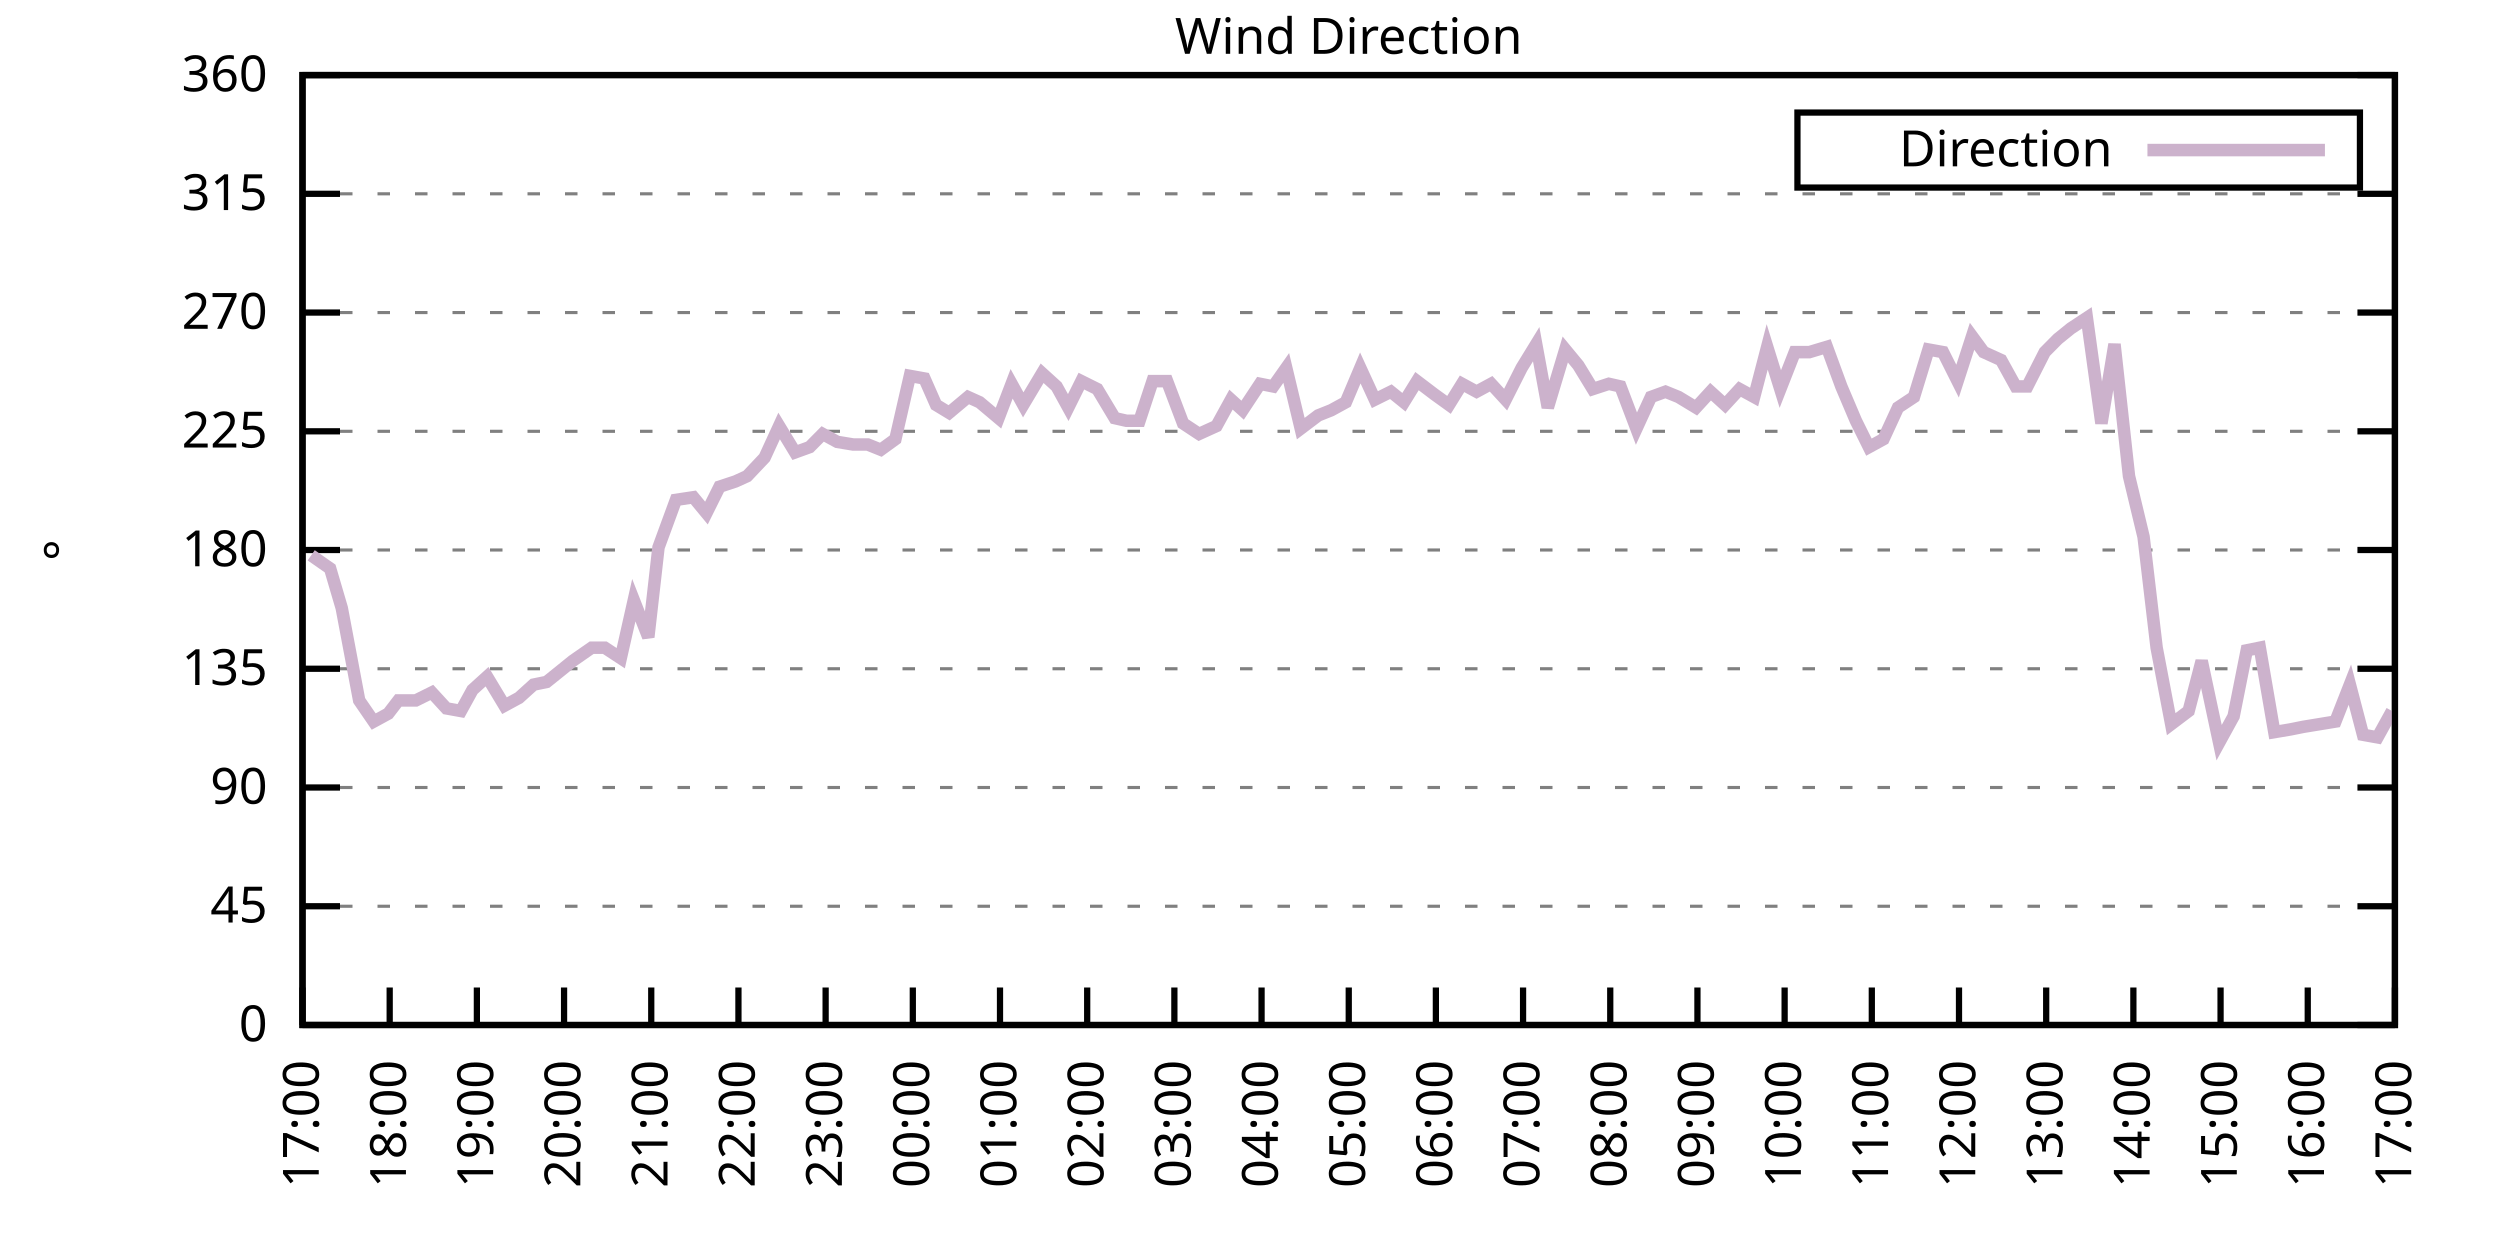
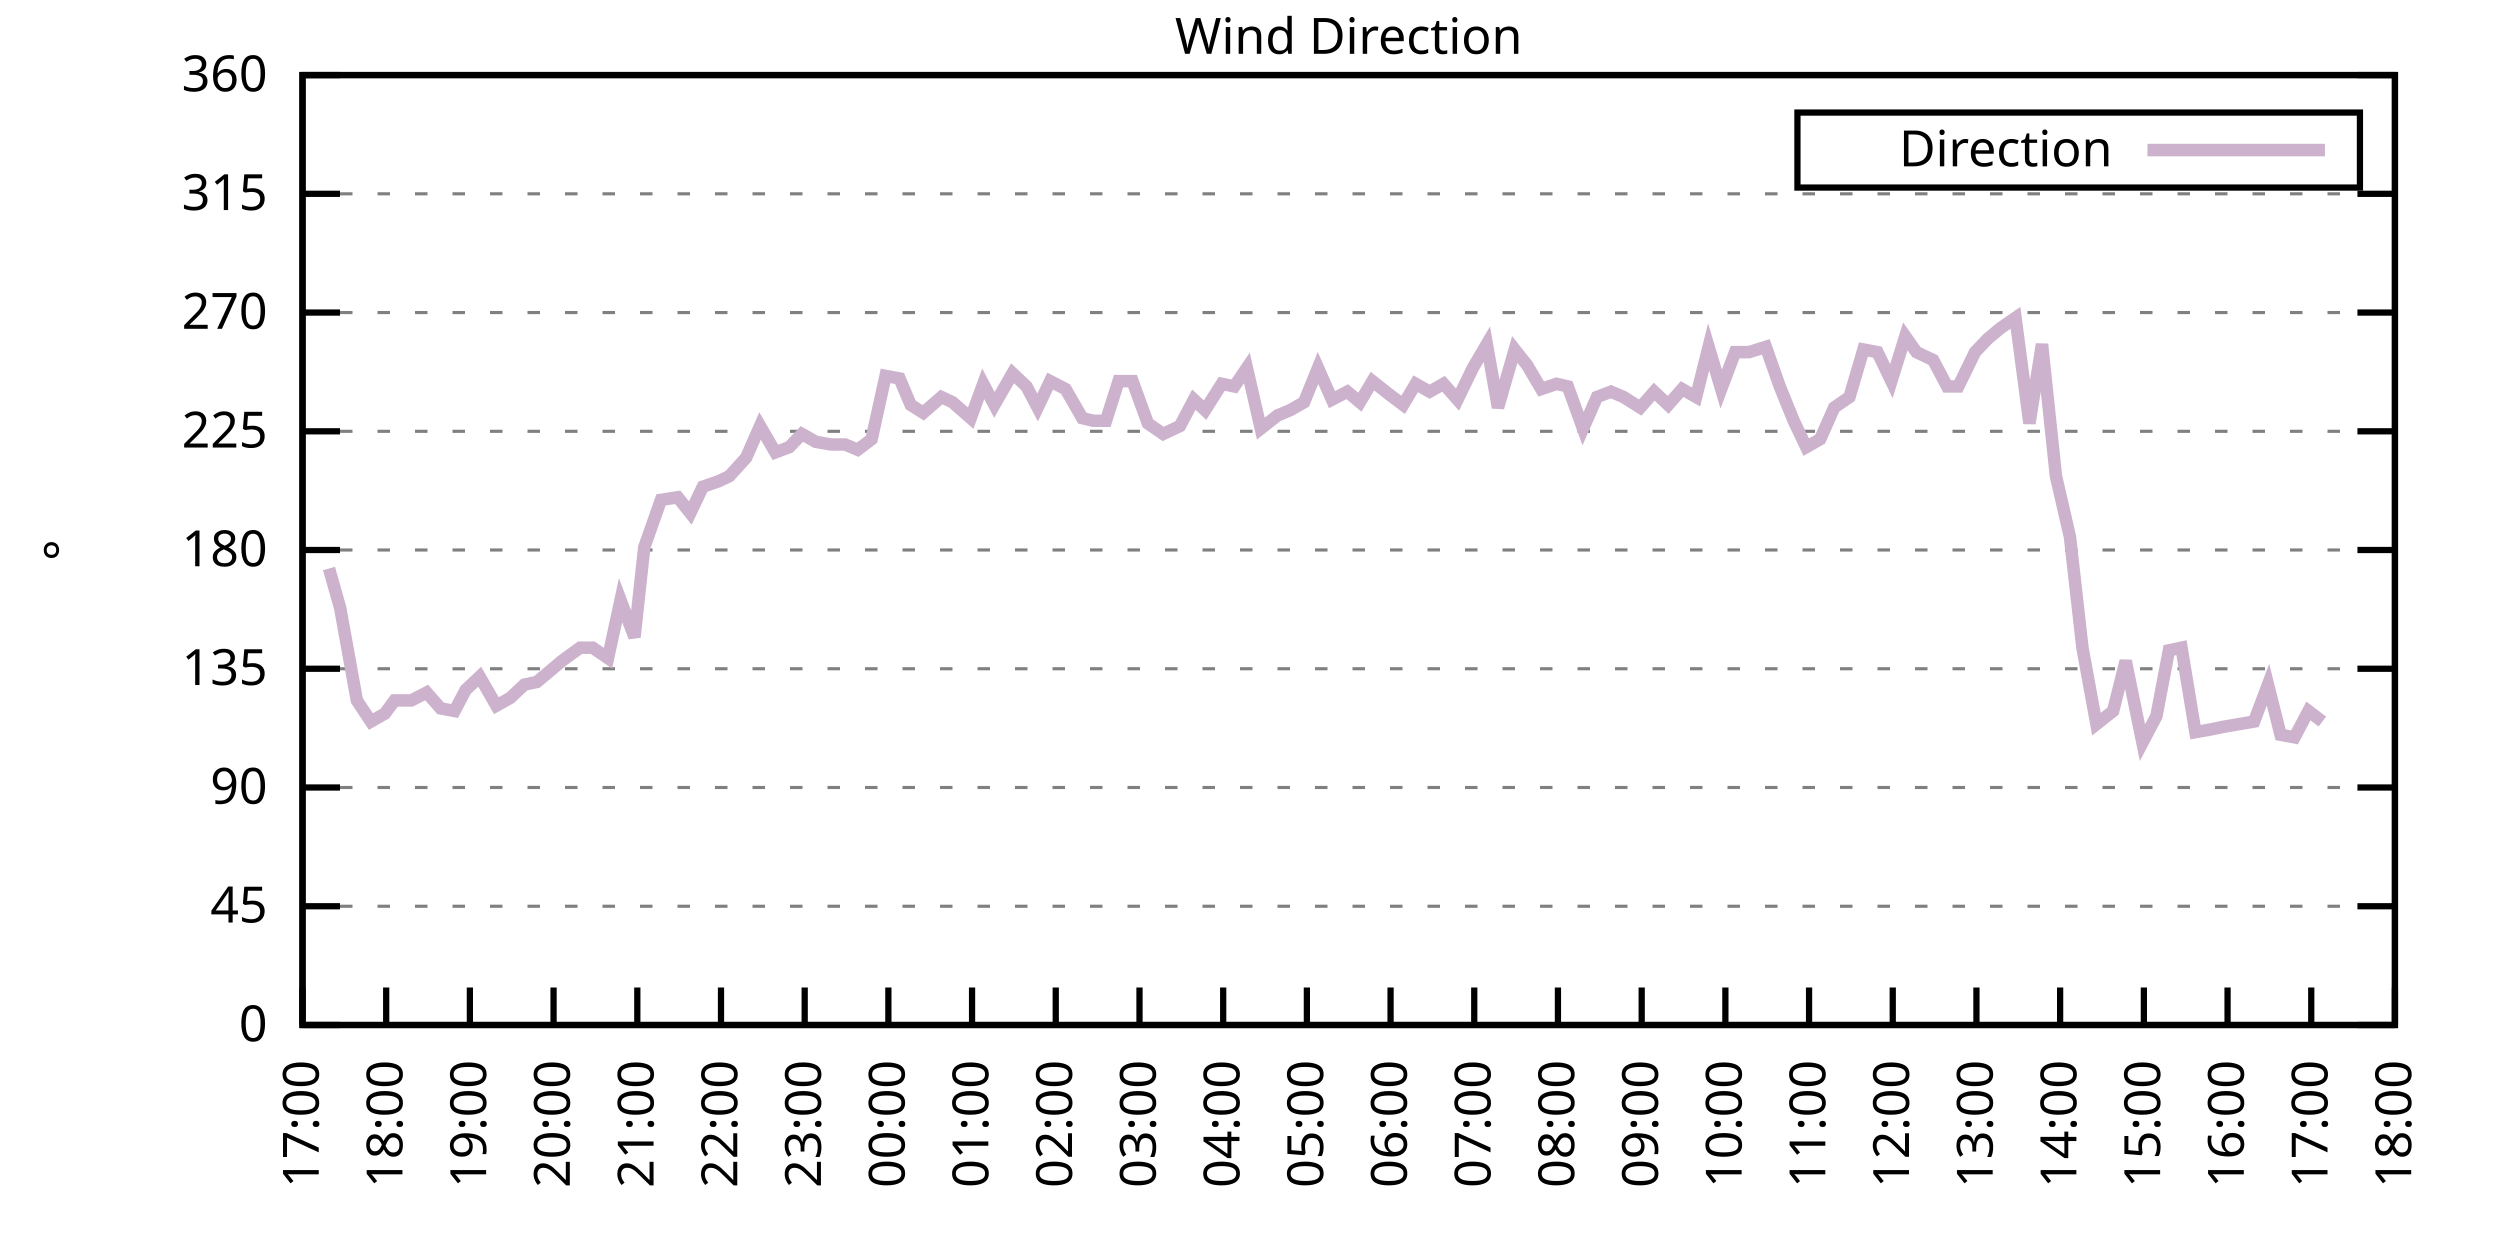
<svg xmlns="http://www.w3.org/2000/svg" xmlns:xlink="http://www.w3.org/1999/xlink" width="400" height="200" viewBox="0 0 400 200">
  <g id="gnuplot_canvas">
    <rect x="0" y="0" width="400" height="200" fill="none" />
    <defs>
      <circle id="gpDot" r="0.5" stroke-width="0.5" stroke="currentColor" />
      <path id="gpPt0" stroke-width="0.333" stroke="currentColor" d="M-1,0 h2 M0,-1 v2" />
      <path id="gpPt1" stroke-width="0.333" stroke="currentColor" d="M-1,-1 L1,1 M1,-1 L-1,1" />
      <path id="gpPt2" stroke-width="0.333" stroke="currentColor" d="M-1,0 L1,0 M0,-1 L0,1 M-1,-1 L1,1 M-1,1 L1,-1" />
      <rect id="gpPt3" stroke-width="0.333" stroke="currentColor" x="-1" y="-1" width="2" height="2" />
      <rect id="gpPt4" stroke-width="0.333" stroke="currentColor" fill="currentColor" x="-1" y="-1" width="2" height="2" />
      <circle id="gpPt5" stroke-width="0.333" stroke="currentColor" cx="0" cy="0" r="1" />
      <use xlink:href="#gpPt5" id="gpPt6" fill="currentColor" stroke="none" />
      <path id="gpPt7" stroke-width="0.333" stroke="currentColor" d="M0,-1.33 L-1.33,0.67 L1.33,0.67 z" />
      <use xlink:href="#gpPt7" id="gpPt8" fill="currentColor" stroke="none" />
      <use xlink:href="#gpPt7" id="gpPt9" stroke="currentColor" transform="rotate(180)" />
      <use xlink:href="#gpPt9" id="gpPt10" fill="currentColor" stroke="none" />
      <use xlink:href="#gpPt3" id="gpPt11" stroke="currentColor" transform="rotate(45)" />
      <use xlink:href="#gpPt11" id="gpPt12" fill="currentColor" stroke="none" />
      <path id="gpPt13" stroke-width="0.333" stroke="currentColor" d="M0,1.330 L1.265,0.411 L0.782,-1.067 L-0.782,-1.076 L-1.265,0.411 z" />
      <use xlink:href="#gpPt13" id="gpPt14" fill="currentColor" stroke="none" />
      <filter id="textbox" filterUnits="objectBoundingBox" x="0" y="0" height="1" width="1">
        <feFlood flood-color="white" flood-opacity="1" result="bgnd" />
        <feComposite in="SourceGraphic" in2="bgnd" operator="atop" />
      </filter>
      <filter id="greybox" filterUnits="objectBoundingBox" x="0" y="0" height="1" width="1">
        <feFlood flood-color="lightgrey" flood-opacity="1" result="grey" />
        <feComposite in="SourceGraphic" in2="grey" operator="atop" />
      </filter>
    </defs>
    <g fill="none" color="white" stroke="currentColor" stroke-width="1.00" stroke-linecap="butt" stroke-linejoin="miter">
</g>
    <g fill="none" color="black" stroke="currentColor" stroke-width="1.00" stroke-linecap="butt" stroke-linejoin="miter">
      <g stroke="none" shape-rendering="crispEdges">
        <polygon fill="rgb(255, 255, 255)" points="48.40,164.00 383.18,164.00 383.18,12.02 48.40,12.02 " />
      </g>
    </g>
    <g fill="none" color="black" stroke="currentColor" stroke-width="1.00" stroke-linecap="butt" stroke-linejoin="miter">
</g>
    <g fill="none" color="black" stroke="black" stroke-width="0.50" stroke-linecap="butt" stroke-linejoin="miter">
</g>
    <g fill="none" color="gray" stroke="currentColor" stroke-width="0.50" stroke-linecap="butt" stroke-linejoin="miter">
      <path stroke="gray" stroke-dasharray="2,4" class="gridline" d="M48.40,164.00 L383.19,164.00  " />
    </g>
    <g fill="none" color="gray" stroke="gray" stroke-width="1.00" stroke-linecap="butt" stroke-linejoin="miter">
</g>
    <g fill="none" color="black" stroke="currentColor" stroke-width="1.00" stroke-linecap="butt" stroke-linejoin="miter">
      <path stroke="black" d="M48.40,164.00 L54.40,164.00 M383.19,164.00 L377.19,164.00  " />
      <g transform="translate(42.80,166.60)" stroke="none" fill="black" font-family="Sans" font-size="8.00" text-anchor="end">
        <text>
          <tspan font-family="Sans"> 0</tspan>
        </text>
      </g>
    </g>
    <g fill="none" color="black" stroke="currentColor" stroke-width="1.00" stroke-linecap="butt" stroke-linejoin="miter">
</g>
    <g fill="none" color="black" stroke="black" stroke-width="0.50" stroke-linecap="butt" stroke-linejoin="miter">
</g>
    <g fill="none" color="gray" stroke="currentColor" stroke-width="0.50" stroke-linecap="butt" stroke-linejoin="miter">
      <path stroke="gray" stroke-dasharray="2,4" class="gridline" d="M48.40,145.00 L383.19,145.00  " />
    </g>
    <g fill="none" color="gray" stroke="gray" stroke-width="1.00" stroke-linecap="butt" stroke-linejoin="miter">
</g>
    <g fill="none" color="black" stroke="currentColor" stroke-width="1.00" stroke-linecap="butt" stroke-linejoin="miter">
      <path stroke="black" d="M48.40,145.00 L54.40,145.00 M383.19,145.00 L377.19,145.00  " />
      <g transform="translate(42.80,147.60)" stroke="none" fill="black" font-family="Sans" font-size="8.00" text-anchor="end">
        <text>
          <tspan font-family="Sans"> 45</tspan>
        </text>
      </g>
    </g>
    <g fill="none" color="black" stroke="currentColor" stroke-width="1.00" stroke-linecap="butt" stroke-linejoin="miter">
</g>
    <g fill="none" color="black" stroke="black" stroke-width="0.50" stroke-linecap="butt" stroke-linejoin="miter">
</g>
    <g fill="none" color="gray" stroke="currentColor" stroke-width="0.50" stroke-linecap="butt" stroke-linejoin="miter">
      <path stroke="gray" stroke-dasharray="2,4" class="gridline" d="M48.40,126.00 L383.19,126.00  " />
    </g>
    <g fill="none" color="gray" stroke="gray" stroke-width="1.00" stroke-linecap="butt" stroke-linejoin="miter">
</g>
    <g fill="none" color="black" stroke="currentColor" stroke-width="1.00" stroke-linecap="butt" stroke-linejoin="miter">
      <path stroke="black" d="M48.40,126.00 L54.40,126.00 M383.19,126.00 L377.19,126.00  " />
      <g transform="translate(42.80,128.60)" stroke="none" fill="black" font-family="Sans" font-size="8.00" text-anchor="end">
        <text>
          <tspan font-family="Sans"> 90</tspan>
        </text>
      </g>
    </g>
    <g fill="none" color="black" stroke="currentColor" stroke-width="1.00" stroke-linecap="butt" stroke-linejoin="miter">
</g>
    <g fill="none" color="black" stroke="black" stroke-width="0.50" stroke-linecap="butt" stroke-linejoin="miter">
</g>
    <g fill="none" color="gray" stroke="currentColor" stroke-width="0.50" stroke-linecap="butt" stroke-linejoin="miter">
      <path stroke="gray" stroke-dasharray="2,4" class="gridline" d="M48.40,107.00 L383.19,107.00  " />
    </g>
    <g fill="none" color="gray" stroke="gray" stroke-width="1.00" stroke-linecap="butt" stroke-linejoin="miter">
</g>
    <g fill="none" color="black" stroke="currentColor" stroke-width="1.00" stroke-linecap="butt" stroke-linejoin="miter">
      <path stroke="black" d="M48.40,107.00 L54.40,107.00 M383.19,107.00 L377.19,107.00  " />
      <g transform="translate(42.80,109.60)" stroke="none" fill="black" font-family="Sans" font-size="8.00" text-anchor="end">
        <text>
          <tspan font-family="Sans"> 135</tspan>
        </text>
      </g>
    </g>
    <g fill="none" color="black" stroke="currentColor" stroke-width="1.00" stroke-linecap="butt" stroke-linejoin="miter">
</g>
    <g fill="none" color="black" stroke="black" stroke-width="0.50" stroke-linecap="butt" stroke-linejoin="miter">
</g>
    <g fill="none" color="gray" stroke="currentColor" stroke-width="0.50" stroke-linecap="butt" stroke-linejoin="miter">
      <path stroke="gray" stroke-dasharray="2,4" class="gridline" d="M48.40,88.00 L383.19,88.00  " />
    </g>
    <g fill="none" color="gray" stroke="gray" stroke-width="1.00" stroke-linecap="butt" stroke-linejoin="miter">
</g>
    <g fill="none" color="black" stroke="currentColor" stroke-width="1.00" stroke-linecap="butt" stroke-linejoin="miter">
      <path stroke="black" d="M48.40,88.00 L54.40,88.00 M383.19,88.00 L377.19,88.00  " />
      <g transform="translate(42.80,90.60)" stroke="none" fill="black" font-family="Sans" font-size="8.00" text-anchor="end">
        <text>
          <tspan font-family="Sans"> 180</tspan>
        </text>
      </g>
    </g>
    <g fill="none" color="black" stroke="currentColor" stroke-width="1.00" stroke-linecap="butt" stroke-linejoin="miter">
</g>
    <g fill="none" color="black" stroke="black" stroke-width="0.50" stroke-linecap="butt" stroke-linejoin="miter">
</g>
    <g fill="none" color="gray" stroke="currentColor" stroke-width="0.50" stroke-linecap="butt" stroke-linejoin="miter">
      <path stroke="gray" stroke-dasharray="2,4" class="gridline" d="M48.40,69.01 L383.19,69.01  " />
    </g>
    <g fill="none" color="gray" stroke="gray" stroke-width="1.00" stroke-linecap="butt" stroke-linejoin="miter">
</g>
    <g fill="none" color="black" stroke="currentColor" stroke-width="1.00" stroke-linecap="butt" stroke-linejoin="miter">
      <path stroke="black" d="M48.40,69.01 L54.40,69.01 M383.19,69.01 L377.19,69.01  " />
      <g transform="translate(42.80,71.61)" stroke="none" fill="black" font-family="Sans" font-size="8.00" text-anchor="end">
        <text>
          <tspan font-family="Sans"> 225</tspan>
        </text>
      </g>
    </g>
    <g fill="none" color="black" stroke="currentColor" stroke-width="1.00" stroke-linecap="butt" stroke-linejoin="miter">
</g>
    <g fill="none" color="black" stroke="black" stroke-width="0.50" stroke-linecap="butt" stroke-linejoin="miter">
</g>
    <g fill="none" color="gray" stroke="currentColor" stroke-width="0.50" stroke-linecap="butt" stroke-linejoin="miter">
      <path stroke="gray" stroke-dasharray="2,4" class="gridline" d="M48.40,50.01 L383.19,50.01  " />
    </g>
    <g fill="none" color="gray" stroke="gray" stroke-width="1.00" stroke-linecap="butt" stroke-linejoin="miter">
</g>
    <g fill="none" color="black" stroke="currentColor" stroke-width="1.00" stroke-linecap="butt" stroke-linejoin="miter">
      <path stroke="black" d="M48.40,50.01 L54.40,50.01 M383.19,50.01 L377.19,50.01  " />
      <g transform="translate(42.80,52.61)" stroke="none" fill="black" font-family="Sans" font-size="8.00" text-anchor="end">
        <text>
          <tspan font-family="Sans"> 270</tspan>
        </text>
      </g>
    </g>
    <g fill="none" color="black" stroke="currentColor" stroke-width="1.00" stroke-linecap="butt" stroke-linejoin="miter">
</g>
    <g fill="none" color="black" stroke="black" stroke-width="0.50" stroke-linecap="butt" stroke-linejoin="miter">
</g>
    <g fill="none" color="gray" stroke="currentColor" stroke-width="0.50" stroke-linecap="butt" stroke-linejoin="miter">
      <path stroke="gray" stroke-dasharray="2,4" class="gridline" d="M48.40,31.01 L383.19,31.01  " />
    </g>
    <g fill="none" color="gray" stroke="gray" stroke-width="1.00" stroke-linecap="butt" stroke-linejoin="miter">
</g>
    <g fill="none" color="black" stroke="currentColor" stroke-width="1.00" stroke-linecap="butt" stroke-linejoin="miter">
      <path stroke="black" d="M48.40,31.01 L54.40,31.01 M383.19,31.01 L377.19,31.01  " />
      <g transform="translate(42.80,33.61)" stroke="none" fill="black" font-family="Sans" font-size="8.00" text-anchor="end">
        <text>
          <tspan font-family="Sans"> 315</tspan>
        </text>
      </g>
    </g>
    <g fill="none" color="black" stroke="currentColor" stroke-width="1.00" stroke-linecap="butt" stroke-linejoin="miter">
</g>
    <g fill="none" color="black" stroke="black" stroke-width="0.50" stroke-linecap="butt" stroke-linejoin="miter">
</g>
    <g fill="none" color="gray" stroke="currentColor" stroke-width="0.50" stroke-linecap="butt" stroke-linejoin="miter">
      <path stroke="gray" stroke-dasharray="2,4" class="gridline" d="M48.40,12.01 L383.19,12.01  " />
    </g>
    <g fill="none" color="gray" stroke="gray" stroke-width="1.00" stroke-linecap="butt" stroke-linejoin="miter">
</g>
    <g fill="none" color="black" stroke="currentColor" stroke-width="1.00" stroke-linecap="butt" stroke-linejoin="miter">
      <path stroke="black" d="M48.40,12.01 L54.40,12.01 M383.19,12.01 L377.19,12.01  " />
      <g transform="translate(42.80,14.61)" stroke="none" fill="black" font-family="Sans" font-size="8.00" text-anchor="end">
        <text>
          <tspan font-family="Sans"> 360</tspan>
        </text>
      </g>
    </g>
    <g fill="none" color="black" stroke="currentColor" stroke-width="1.00" stroke-linecap="butt" stroke-linejoin="miter">
      <path stroke="black" d="M48.40,164.00 L48.40,158.00  " />
      <g transform="translate(51.00,169.60) rotate(270.00)" stroke="none" fill="black" font-family="Sans" font-size="8.00" text-anchor="end">
        <text>
          <tspan font-family="Sans">17:00</tspan>
        </text>
      </g>
    </g>
    <g fill="none" color="black" stroke="currentColor" stroke-width="1.00" stroke-linecap="butt" stroke-linejoin="miter">
-       <path stroke="black" d="M62.35,164.00 L62.35,158.00  " />
-       <g transform="translate(64.95,169.60) rotate(270.00)" stroke="none" fill="black" font-family="Sans" font-size="8.00" text-anchor="end">
+       <path stroke="black" d="M61.79,164.00 L61.79,158.00  " />
+       <g transform="translate(64.39,169.60) rotate(270.00)" stroke="none" fill="black" font-family="Sans" font-size="8.00" text-anchor="end">
        <text>
          <tspan font-family="Sans">18:00</tspan>
        </text>
      </g>
    </g>
    <g fill="none" color="black" stroke="currentColor" stroke-width="1.00" stroke-linecap="butt" stroke-linejoin="miter">
-       <path stroke="black" d="M76.30,164.00 L76.30,158.00  " />
-       <g transform="translate(78.90,169.60) rotate(270.00)" stroke="none" fill="black" font-family="Sans" font-size="8.00" text-anchor="end">
+       <path stroke="black" d="M75.18,164.00 L75.18,158.00  " />
+       <g transform="translate(77.78,169.60) rotate(270.00)" stroke="none" fill="black" font-family="Sans" font-size="8.00" text-anchor="end">
        <text>
          <tspan font-family="Sans">19:00</tspan>
        </text>
      </g>
    </g>
    <g fill="none" color="black" stroke="currentColor" stroke-width="1.00" stroke-linecap="butt" stroke-linejoin="miter">
-       <path stroke="black" d="M90.25,164.00 L90.25,158.00  " />
-       <g transform="translate(92.85,169.60) rotate(270.00)" stroke="none" fill="black" font-family="Sans" font-size="8.00" text-anchor="end">
+       <path stroke="black" d="M88.57,164.00 L88.57,158.00  " />
+       <g transform="translate(91.17,169.60) rotate(270.00)" stroke="none" fill="black" font-family="Sans" font-size="8.00" text-anchor="end">
        <text>
          <tspan font-family="Sans">20:00</tspan>
        </text>
      </g>
    </g>
    <g fill="none" color="black" stroke="currentColor" stroke-width="1.00" stroke-linecap="butt" stroke-linejoin="miter">
-       <path stroke="black" d="M104.20,164.00 L104.20,158.00  " />
-       <g transform="translate(106.80,169.60) rotate(270.00)" stroke="none" fill="black" font-family="Sans" font-size="8.00" text-anchor="end">
+       <path stroke="black" d="M101.97,164.00 L101.97,158.00  " />
+       <g transform="translate(104.57,169.60) rotate(270.00)" stroke="none" fill="black" font-family="Sans" font-size="8.00" text-anchor="end">
        <text>
          <tspan font-family="Sans">21:00</tspan>
        </text>
      </g>
    </g>
    <g fill="none" color="black" stroke="currentColor" stroke-width="1.00" stroke-linecap="butt" stroke-linejoin="miter">
-       <path stroke="black" d="M118.15,164.00 L118.15,158.00  " />
-       <g transform="translate(120.75,169.60) rotate(270.00)" stroke="none" fill="black" font-family="Sans" font-size="8.00" text-anchor="end">
+       <path stroke="black" d="M115.36,164.00 L115.36,158.00  " />
+       <g transform="translate(117.96,169.60) rotate(270.00)" stroke="none" fill="black" font-family="Sans" font-size="8.00" text-anchor="end">
        <text>
          <tspan font-family="Sans">22:00</tspan>
        </text>
      </g>
    </g>
    <g fill="none" color="black" stroke="currentColor" stroke-width="1.00" stroke-linecap="butt" stroke-linejoin="miter">
-       <path stroke="black" d="M132.10,164.00 L132.10,158.00  " />
-       <g transform="translate(134.70,169.60) rotate(270.00)" stroke="none" fill="black" font-family="Sans" font-size="8.00" text-anchor="end">
+       <path stroke="black" d="M128.75,164.00 L128.75,158.00  " />
+       <g transform="translate(131.35,169.60) rotate(270.00)" stroke="none" fill="black" font-family="Sans" font-size="8.00" text-anchor="end">
        <text>
          <tspan font-family="Sans">23:00</tspan>
        </text>
      </g>
    </g>
    <g fill="none" color="black" stroke="currentColor" stroke-width="1.00" stroke-linecap="butt" stroke-linejoin="miter">
-       <path stroke="black" d="M146.05,164.00 L146.05,158.00  " />
-       <g transform="translate(148.65,169.60) rotate(270.00)" stroke="none" fill="black" font-family="Sans" font-size="8.00" text-anchor="end">
+       <path stroke="black" d="M142.14,164.00 L142.14,158.00  " />
+       <g transform="translate(144.74,169.60) rotate(270.00)" stroke="none" fill="black" font-family="Sans" font-size="8.00" text-anchor="end">
        <text>
          <tspan font-family="Sans">00:00</tspan>
        </text>
      </g>
    </g>
    <g fill="none" color="black" stroke="currentColor" stroke-width="1.00" stroke-linecap="butt" stroke-linejoin="miter">
-       <path stroke="black" d="M160.00,164.00 L160.00,158.00  " />
-       <g transform="translate(162.60,169.60) rotate(270.00)" stroke="none" fill="black" font-family="Sans" font-size="8.00" text-anchor="end">
+       <path stroke="black" d="M155.53,164.00 L155.53,158.00  " />
+       <g transform="translate(158.13,169.60) rotate(270.00)" stroke="none" fill="black" font-family="Sans" font-size="8.00" text-anchor="end">
        <text>
          <tspan font-family="Sans">01:00</tspan>
        </text>
      </g>
    </g>
    <g fill="none" color="black" stroke="currentColor" stroke-width="1.00" stroke-linecap="butt" stroke-linejoin="miter">
-       <path stroke="black" d="M173.95,164.00 L173.95,158.00  " />
-       <g transform="translate(176.55,169.60) rotate(270.00)" stroke="none" fill="black" font-family="Sans" font-size="8.00" text-anchor="end">
+       <path stroke="black" d="M168.92,164.00 L168.92,158.00  " />
+       <g transform="translate(171.52,169.60) rotate(270.00)" stroke="none" fill="black" font-family="Sans" font-size="8.00" text-anchor="end">
        <text>
          <tspan font-family="Sans">02:00</tspan>
        </text>
      </g>
    </g>
    <g fill="none" color="black" stroke="currentColor" stroke-width="1.00" stroke-linecap="butt" stroke-linejoin="miter">
-       <path stroke="black" d="M187.90,164.00 L187.90,158.00  " />
-       <g transform="translate(190.50,169.60) rotate(270.00)" stroke="none" fill="black" font-family="Sans" font-size="8.00" text-anchor="end">
+       <path stroke="black" d="M182.32,164.00 L182.32,158.00  " />
+       <g transform="translate(184.92,169.60) rotate(270.00)" stroke="none" fill="black" font-family="Sans" font-size="8.00" text-anchor="end">
        <text>
          <tspan font-family="Sans">03:00</tspan>
        </text>
      </g>
    </g>
    <g fill="none" color="black" stroke="currentColor" stroke-width="1.00" stroke-linecap="butt" stroke-linejoin="miter">
-       <path stroke="black" d="M201.85,164.00 L201.85,158.00  " />
-       <g transform="translate(204.45,169.60) rotate(270.00)" stroke="none" fill="black" font-family="Sans" font-size="8.00" text-anchor="end">
+       <path stroke="black" d="M195.71,164.00 L195.71,158.00  " />
+       <g transform="translate(198.31,169.60) rotate(270.00)" stroke="none" fill="black" font-family="Sans" font-size="8.00" text-anchor="end">
        <text>
          <tspan font-family="Sans">04:00</tspan>
        </text>
      </g>
    </g>
    <g fill="none" color="black" stroke="currentColor" stroke-width="1.00" stroke-linecap="butt" stroke-linejoin="miter">
-       <path stroke="black" d="M215.80,164.00 L215.80,158.00  " />
-       <g transform="translate(218.40,169.60) rotate(270.00)" stroke="none" fill="black" font-family="Sans" font-size="8.00" text-anchor="end">
+       <path stroke="black" d="M209.10,164.00 L209.10,158.00  " />
+       <g transform="translate(211.70,169.60) rotate(270.00)" stroke="none" fill="black" font-family="Sans" font-size="8.00" text-anchor="end">
        <text>
          <tspan font-family="Sans">05:00</tspan>
        </text>
      </g>
    </g>
    <g fill="none" color="black" stroke="currentColor" stroke-width="1.00" stroke-linecap="butt" stroke-linejoin="miter">
-       <path stroke="black" d="M229.74,164.00 L229.74,158.00  " />
-       <g transform="translate(232.34,169.60) rotate(270.00)" stroke="none" fill="black" font-family="Sans" font-size="8.00" text-anchor="end">
+       <path stroke="black" d="M222.49,164.00 L222.49,158.00  " />
+       <g transform="translate(225.09,169.60) rotate(270.00)" stroke="none" fill="black" font-family="Sans" font-size="8.00" text-anchor="end">
        <text>
          <tspan font-family="Sans">06:00</tspan>
        </text>
      </g>
    </g>
    <g fill="none" color="black" stroke="currentColor" stroke-width="1.00" stroke-linecap="butt" stroke-linejoin="miter">
-       <path stroke="black" d="M243.69,164.00 L243.69,158.00  " />
-       <g transform="translate(246.29,169.60) rotate(270.00)" stroke="none" fill="black" font-family="Sans" font-size="8.00" text-anchor="end">
+       <path stroke="black" d="M235.88,164.00 L235.88,158.00  " />
+       <g transform="translate(238.48,169.60) rotate(270.00)" stroke="none" fill="black" font-family="Sans" font-size="8.00" text-anchor="end">
        <text>
          <tspan font-family="Sans">07:00</tspan>
        </text>
      </g>
    </g>
    <g fill="none" color="black" stroke="currentColor" stroke-width="1.00" stroke-linecap="butt" stroke-linejoin="miter">
-       <path stroke="black" d="M257.64,164.00 L257.64,158.00  " />
-       <g transform="translate(260.24,169.60) rotate(270.00)" stroke="none" fill="black" font-family="Sans" font-size="8.00" text-anchor="end">
+       <path stroke="black" d="M249.27,164.00 L249.27,158.00  " />
+       <g transform="translate(251.87,169.60) rotate(270.00)" stroke="none" fill="black" font-family="Sans" font-size="8.00" text-anchor="end">
        <text>
          <tspan font-family="Sans">08:00</tspan>
        </text>
      </g>
    </g>
    <g fill="none" color="black" stroke="currentColor" stroke-width="1.00" stroke-linecap="butt" stroke-linejoin="miter">
-       <path stroke="black" d="M271.59,164.00 L271.59,158.00  " />
-       <g transform="translate(274.19,169.60) rotate(270.00)" stroke="none" fill="black" font-family="Sans" font-size="8.00" text-anchor="end">
+       <path stroke="black" d="M262.67,164.00 L262.67,158.00  " />
+       <g transform="translate(265.27,169.60) rotate(270.00)" stroke="none" fill="black" font-family="Sans" font-size="8.00" text-anchor="end">
        <text>
          <tspan font-family="Sans">09:00</tspan>
        </text>
      </g>
    </g>
    <g fill="none" color="black" stroke="currentColor" stroke-width="1.00" stroke-linecap="butt" stroke-linejoin="miter">
-       <path stroke="black" d="M285.54,164.00 L285.54,158.00  " />
-       <g transform="translate(288.14,169.60) rotate(270.00)" stroke="none" fill="black" font-family="Sans" font-size="8.00" text-anchor="end">
+       <path stroke="black" d="M276.06,164.00 L276.06,158.00  " />
+       <g transform="translate(278.66,169.60) rotate(270.00)" stroke="none" fill="black" font-family="Sans" font-size="8.00" text-anchor="end">
        <text>
          <tspan font-family="Sans">10:00</tspan>
        </text>
      </g>
    </g>
    <g fill="none" color="black" stroke="currentColor" stroke-width="1.00" stroke-linecap="butt" stroke-linejoin="miter">
-       <path stroke="black" d="M299.49,164.00 L299.49,158.00  " />
-       <g transform="translate(302.09,169.60) rotate(270.00)" stroke="none" fill="black" font-family="Sans" font-size="8.00" text-anchor="end">
+       <path stroke="black" d="M289.45,164.00 L289.45,158.00  " />
+       <g transform="translate(292.05,169.60) rotate(270.00)" stroke="none" fill="black" font-family="Sans" font-size="8.00" text-anchor="end">
        <text>
          <tspan font-family="Sans">11:00</tspan>
        </text>
      </g>
    </g>
    <g fill="none" color="black" stroke="currentColor" stroke-width="1.00" stroke-linecap="butt" stroke-linejoin="miter">
-       <path stroke="black" d="M313.44,164.00 L313.44,158.00  " />
-       <g transform="translate(316.04,169.60) rotate(270.00)" stroke="none" fill="black" font-family="Sans" font-size="8.00" text-anchor="end">
+       <path stroke="black" d="M302.84,164.00 L302.84,158.00  " />
+       <g transform="translate(305.44,169.60) rotate(270.00)" stroke="none" fill="black" font-family="Sans" font-size="8.00" text-anchor="end">
        <text>
          <tspan font-family="Sans">12:00</tspan>
        </text>
      </g>
    </g>
    <g fill="none" color="black" stroke="currentColor" stroke-width="1.00" stroke-linecap="butt" stroke-linejoin="miter">
-       <path stroke="black" d="M327.39,164.00 L327.39,158.00  " />
-       <g transform="translate(329.99,169.60) rotate(270.00)" stroke="none" fill="black" font-family="Sans" font-size="8.00" text-anchor="end">
+       <path stroke="black" d="M316.23,164.00 L316.23,158.00  " />
+       <g transform="translate(318.83,169.60) rotate(270.00)" stroke="none" fill="black" font-family="Sans" font-size="8.00" text-anchor="end">
        <text>
          <tspan font-family="Sans">13:00</tspan>
        </text>
      </g>
    </g>
    <g fill="none" color="black" stroke="currentColor" stroke-width="1.00" stroke-linecap="butt" stroke-linejoin="miter">
-       <path stroke="black" d="M341.34,164.00 L341.34,158.00  " />
-       <g transform="translate(343.94,169.60) rotate(270.00)" stroke="none" fill="black" font-family="Sans" font-size="8.00" text-anchor="end">
+       <path stroke="black" d="M329.62,164.00 L329.62,158.00  " />
+       <g transform="translate(332.22,169.60) rotate(270.00)" stroke="none" fill="black" font-family="Sans" font-size="8.00" text-anchor="end">
        <text>
          <tspan font-family="Sans">14:00</tspan>
        </text>
      </g>
    </g>
    <g fill="none" color="black" stroke="currentColor" stroke-width="1.00" stroke-linecap="butt" stroke-linejoin="miter">
-       <path stroke="black" d="M355.29,164.00 L355.29,158.00  " />
-       <g transform="translate(357.89,169.60) rotate(270.00)" stroke="none" fill="black" font-family="Sans" font-size="8.00" text-anchor="end">
+       <path stroke="black" d="M343.02,164.00 L343.02,158.00  " />
+       <g transform="translate(345.62,169.60) rotate(270.00)" stroke="none" fill="black" font-family="Sans" font-size="8.00" text-anchor="end">
        <text>
          <tspan font-family="Sans">15:00</tspan>
        </text>
      </g>
    </g>
    <g fill="none" color="black" stroke="currentColor" stroke-width="1.00" stroke-linecap="butt" stroke-linejoin="miter">
-       <path stroke="black" d="M369.24,164.00 L369.24,158.00  " />
-       <g transform="translate(371.84,169.60) rotate(270.00)" stroke="none" fill="black" font-family="Sans" font-size="8.00" text-anchor="end">
+       <path stroke="black" d="M356.41,164.00 L356.41,158.00  " />
+       <g transform="translate(359.01,169.60) rotate(270.00)" stroke="none" fill="black" font-family="Sans" font-size="8.00" text-anchor="end">
        <text>
          <tspan font-family="Sans">16:00</tspan>
+         </text>
+       </g>
+     </g>
+     <g fill="none" color="black" stroke="currentColor" stroke-width="1.00" stroke-linecap="butt" stroke-linejoin="miter">
+       <path stroke="black" d="M369.80,164.00 L369.80,158.00  " />
+       <g transform="translate(372.40,169.60) rotate(270.00)" stroke="none" fill="black" font-family="Sans" font-size="8.00" text-anchor="end">
+         <text>
+           <tspan font-family="Sans">17:00</tspan>
        </text>
      </g>
    </g>
    <g fill="none" color="black" stroke="currentColor" stroke-width="1.00" stroke-linecap="butt" stroke-linejoin="miter">
      <path stroke="black" d="M383.19,164.00 L383.19,158.00  " />
      <g transform="translate(385.79,169.60) rotate(270.00)" stroke="none" fill="black" font-family="Sans" font-size="8.00" text-anchor="end">
        <text>
-           <tspan font-family="Sans">17:00</tspan>
+           <tspan font-family="Sans">18:00</tspan>
        </text>
      </g>
    </g>
    <g fill="none" color="black" stroke="currentColor" stroke-width="1.00" stroke-linecap="butt" stroke-linejoin="miter">
</g>
    <g fill="none" color="black" stroke="currentColor" stroke-width="1.00" stroke-linecap="butt" stroke-linejoin="miter">
      <path stroke="black" d="M48.40,12.01 L48.40,164.00 L383.19,164.00 L383.19,12.01 L48.40,12.01 Z  " />
    </g>
    <g fill="none" color="black" stroke="currentColor" stroke-width="1.00" stroke-linecap="butt" stroke-linejoin="miter">
</g>
    <g fill="none" color="black" stroke="currentColor" stroke-width="1.00" stroke-linecap="butt" stroke-linejoin="miter">
      <path stroke="black" d="M287.59,30.01 L287.59,18.01 L377.59,18.01 L377.59,30.01 L287.59,30.01 Z  " />
    </g>
    <g id="Wind_direction_plot_1">
      <g fill="none" color="white" stroke="black" stroke-width="2.00" stroke-linecap="butt" stroke-linejoin="miter">
</g>
      <g fill="none" color="black" stroke="currentColor" stroke-width="2.00" stroke-linecap="butt" stroke-linejoin="miter">
        <g transform="translate(337.99,26.61)" stroke="none" fill="black" font-family="Sans" font-size="8.00" text-anchor="end">
          <text>
            <tspan font-family="Sans">Direction</tspan>
          </text>
        </g>
      </g>
      <g fill="none" color="black" stroke="currentColor" stroke-width="2.00" stroke-linecap="butt" stroke-linejoin="miter">
-         <path stroke="rgb(204, 178, 204)" d="M343.59,24.01 L371.99,24.01 M49.79,88.85 L52.82,90.96 L54.68,97.29 L57.47,112.07 L59.79,115.45 L62.12,114.18   L63.74,112.07 L66.53,112.07 L69.09,110.80 L71.42,113.34 L73.74,113.76 L75.60,110.38 L77.93,108.27 L80.72,112.91   L83.04,111.65 L85.37,109.54 L87.46,109.11 L89.55,107.43 L91.64,105.74 L94.67,103.63 L96.76,103.63 L99.32,105.31   L101.41,96.03 L103.73,101.94 L105.36,87.58 L108.15,79.98 L110.94,79.56 L113.03,82.09 L115.13,77.87 L117.68,77.03   L119.54,76.18 L122.33,73.23 L124.66,68.16 L127.22,72.38 L129.54,71.54 L131.63,69.43 L133.96,70.70 L136.51,71.12   L138.84,71.12 L140.93,71.96 L143.26,70.27 L145.58,60.14 L147.91,60.56 L149.77,64.78 L151.86,66.05 L154.88,63.52   L156.74,64.36 L159.76,66.90 L161.86,61.41 L163.72,64.78 L166.74,59.72 L169.06,61.83 L170.92,65.21 L173.02,60.98   L175.57,62.25 L178.36,66.90 L180.22,67.32 L182.32,67.32 L184.41,60.98 L186.73,60.98 L189.29,67.74 L191.85,69.43   L194.64,68.16 L196.96,63.94 L198.82,65.63 L201.61,61.41 L203.71,61.83 L205.80,58.87 L208.12,68.58 L210.91,66.47   L213.01,65.63 L215.33,64.36 L217.65,58.87 L219.98,63.94 L222.54,62.67 L224.63,64.36 L226.72,60.98 L229.51,63.10   L231.84,64.78 L233.93,61.41 L236.25,62.67 L238.58,61.41 L240.90,63.94 L243.46,58.87 L245.79,55.07 L247.65,65.21   L250.44,55.92 L252.53,58.45 L254.85,62.25 L257.41,61.41 L259.27,61.83 L261.83,68.58 L264.15,63.52 L266.48,62.67   L268.57,63.52 L271.36,65.21 L273.69,62.67 L276.01,64.78 L278.34,62.25 L280.66,63.52 L282.75,55.50 L284.85,62.25   L287.17,56.34 L289.50,56.34 L292.29,55.50 L294.61,61.83 L296.94,67.32 L299.03,71.54 L301.35,70.27 L303.68,65.21   L306.23,63.52 L308.56,55.92 L310.88,56.34 L313.21,60.98 L315.53,53.81 L317.39,56.34 L320.18,57.61 L322.51,61.83   L324.37,61.83 L327.16,56.34 L329.25,54.23 L331.34,52.54 L333.90,50.85 L336.23,67.74 L338.32,55.07 L340.64,76.18   L342.97,85.89 L345.06,103.63 L347.39,115.87 L350.18,113.76 L352.27,105.74 L355.06,118.83 L357.38,114.60 L359.48,104.05   L361.57,103.63 L363.89,117.14 L366.45,116.71 L368.54,116.29 L371.10,115.87 L373.66,115.45 L375.98,109.54 L378.08,117.56   L380.40,117.98 L382.73,113.76  " />
+         <path stroke="rgb(204, 178, 204)" d="M343.59,24.01 L371.99,24.01 M52.64,90.96 L54.43,97.29 L57.10,112.07 L59.34,115.45 L61.57,114.18 L63.13,112.07   L65.81,112.07 L68.26,110.80 L70.50,113.34 L72.73,113.76 L74.51,110.38 L76.75,108.27 L79.42,112.91 L81.66,111.65   L83.89,109.54 L85.90,109.11 L87.91,107.43 L89.91,105.74 L92.82,103.63 L94.82,103.63 L97.28,105.31 L99.29,96.03   L101.52,101.94 L103.08,87.58 L105.76,79.98 L108.44,79.56 L110.45,82.09 L112.46,77.87 L114.91,77.03 L116.70,76.18   L119.38,73.23 L121.61,68.16 L124.06,72.38 L126.29,71.54 L128.30,69.43 L130.54,70.70 L132.99,71.12 L135.22,71.12   L137.23,71.96 L139.46,70.27 L141.69,60.14 L143.93,60.56 L145.71,64.78 L147.72,66.05 L150.62,63.52 L152.41,64.36   L155.31,66.90 L157.32,61.41 L159.10,64.78 L162.01,59.72 L164.24,61.83 L166.02,65.21 L168.03,60.98 L170.49,62.25   L173.17,66.90 L174.95,67.32 L176.96,67.32 L178.97,60.98 L181.20,60.98 L183.66,67.74 L186.11,69.43 L188.79,68.16   L191.02,63.94 L192.81,65.63 L195.48,61.41 L197.49,61.83 L199.50,58.87 L201.73,68.58 L204.41,66.47 L206.42,65.63   L208.65,64.36 L210.88,58.87 L213.12,63.94 L215.57,62.67 L217.58,64.36 L219.59,60.98 L222.27,63.10 L224.50,64.78   L226.51,61.41 L228.74,62.67 L230.97,61.41 L233.20,63.94 L235.66,58.87 L237.89,55.07 L239.68,65.21 L242.36,55.92   L244.36,58.45 L246.60,62.25 L249.05,61.41 L250.84,61.83 L253.29,68.58 L255.52,63.52 L257.76,62.67 L259.76,63.52   L262.44,65.21 L264.67,62.67 L266.91,64.78 L269.14,62.25 L271.37,63.52 L273.38,55.50 L275.39,62.25 L277.62,56.34   L279.85,56.34 L282.53,55.50 L284.76,61.83 L286.99,67.32 L289.00,71.54 L291.23,70.27 L293.47,65.21 L295.92,63.52   L298.15,55.92 L300.39,56.34 L302.62,60.98 L304.85,53.81 L306.63,56.34 L309.31,57.61 L311.54,61.83 L313.33,61.83   L316.01,56.34 L318.02,54.23 L320.03,52.54 L322.48,50.85 L324.71,67.74 L326.72,55.07 L328.95,76.18 L331.19,85.89   L333.19,103.63 L335.43,115.87 L338.10,113.76 L340.11,105.74 L342.79,118.83 L345.02,114.60 L347.03,104.05 L349.04,103.63   L351.27,117.14 L353.73,116.71 L355.74,116.29 L358.19,115.87 L360.65,115.45 L362.88,109.54 L364.89,117.56 L367.12,117.98   L369.35,113.76 L371.58,115.45  " />
      </g>
    </g>
    <g fill="none" color="black" stroke="currentColor" stroke-width="2.00" stroke-linecap="butt" stroke-linejoin="miter">
</g>
    <g fill="none" color="black" stroke="black" stroke-width="1.00" stroke-linecap="butt" stroke-linejoin="miter">
</g>
    <g fill="none" color="black" stroke="currentColor" stroke-width="1.00" stroke-linecap="butt" stroke-linejoin="miter">
      <path stroke="black" d="M48.40,12.01 L48.40,164.00 L383.19,164.00 L383.19,12.01 L48.40,12.01 Z  " />
      <g transform="translate(12.80,88.01) rotate(270.00)" stroke="none" fill="black" font-family="Sans" font-size="8.00" text-anchor="middle">
        <text>
          <tspan font-family="Sans">°</tspan>
        </text>
      </g>
    </g>
    <g fill="none" color="black" stroke="currentColor" stroke-width="1.00" stroke-linecap="butt" stroke-linejoin="miter">
</g>
    <g fill="none" color="black" stroke="currentColor" stroke-width="1.00" stroke-linecap="butt" stroke-linejoin="miter">
      <g transform="translate(215.79,8.61)" stroke="none" fill="black" font-family="Sans" font-size="8.00" text-anchor="middle">
        <text>
          <tspan font-family="Sans">Wind Direction</tspan>
        </text>
      </g>
    </g>
    <g fill="none" color="black" stroke="currentColor" stroke-width="1.00" stroke-linecap="butt" stroke-linejoin="miter">
</g>
  </g>
</svg>
